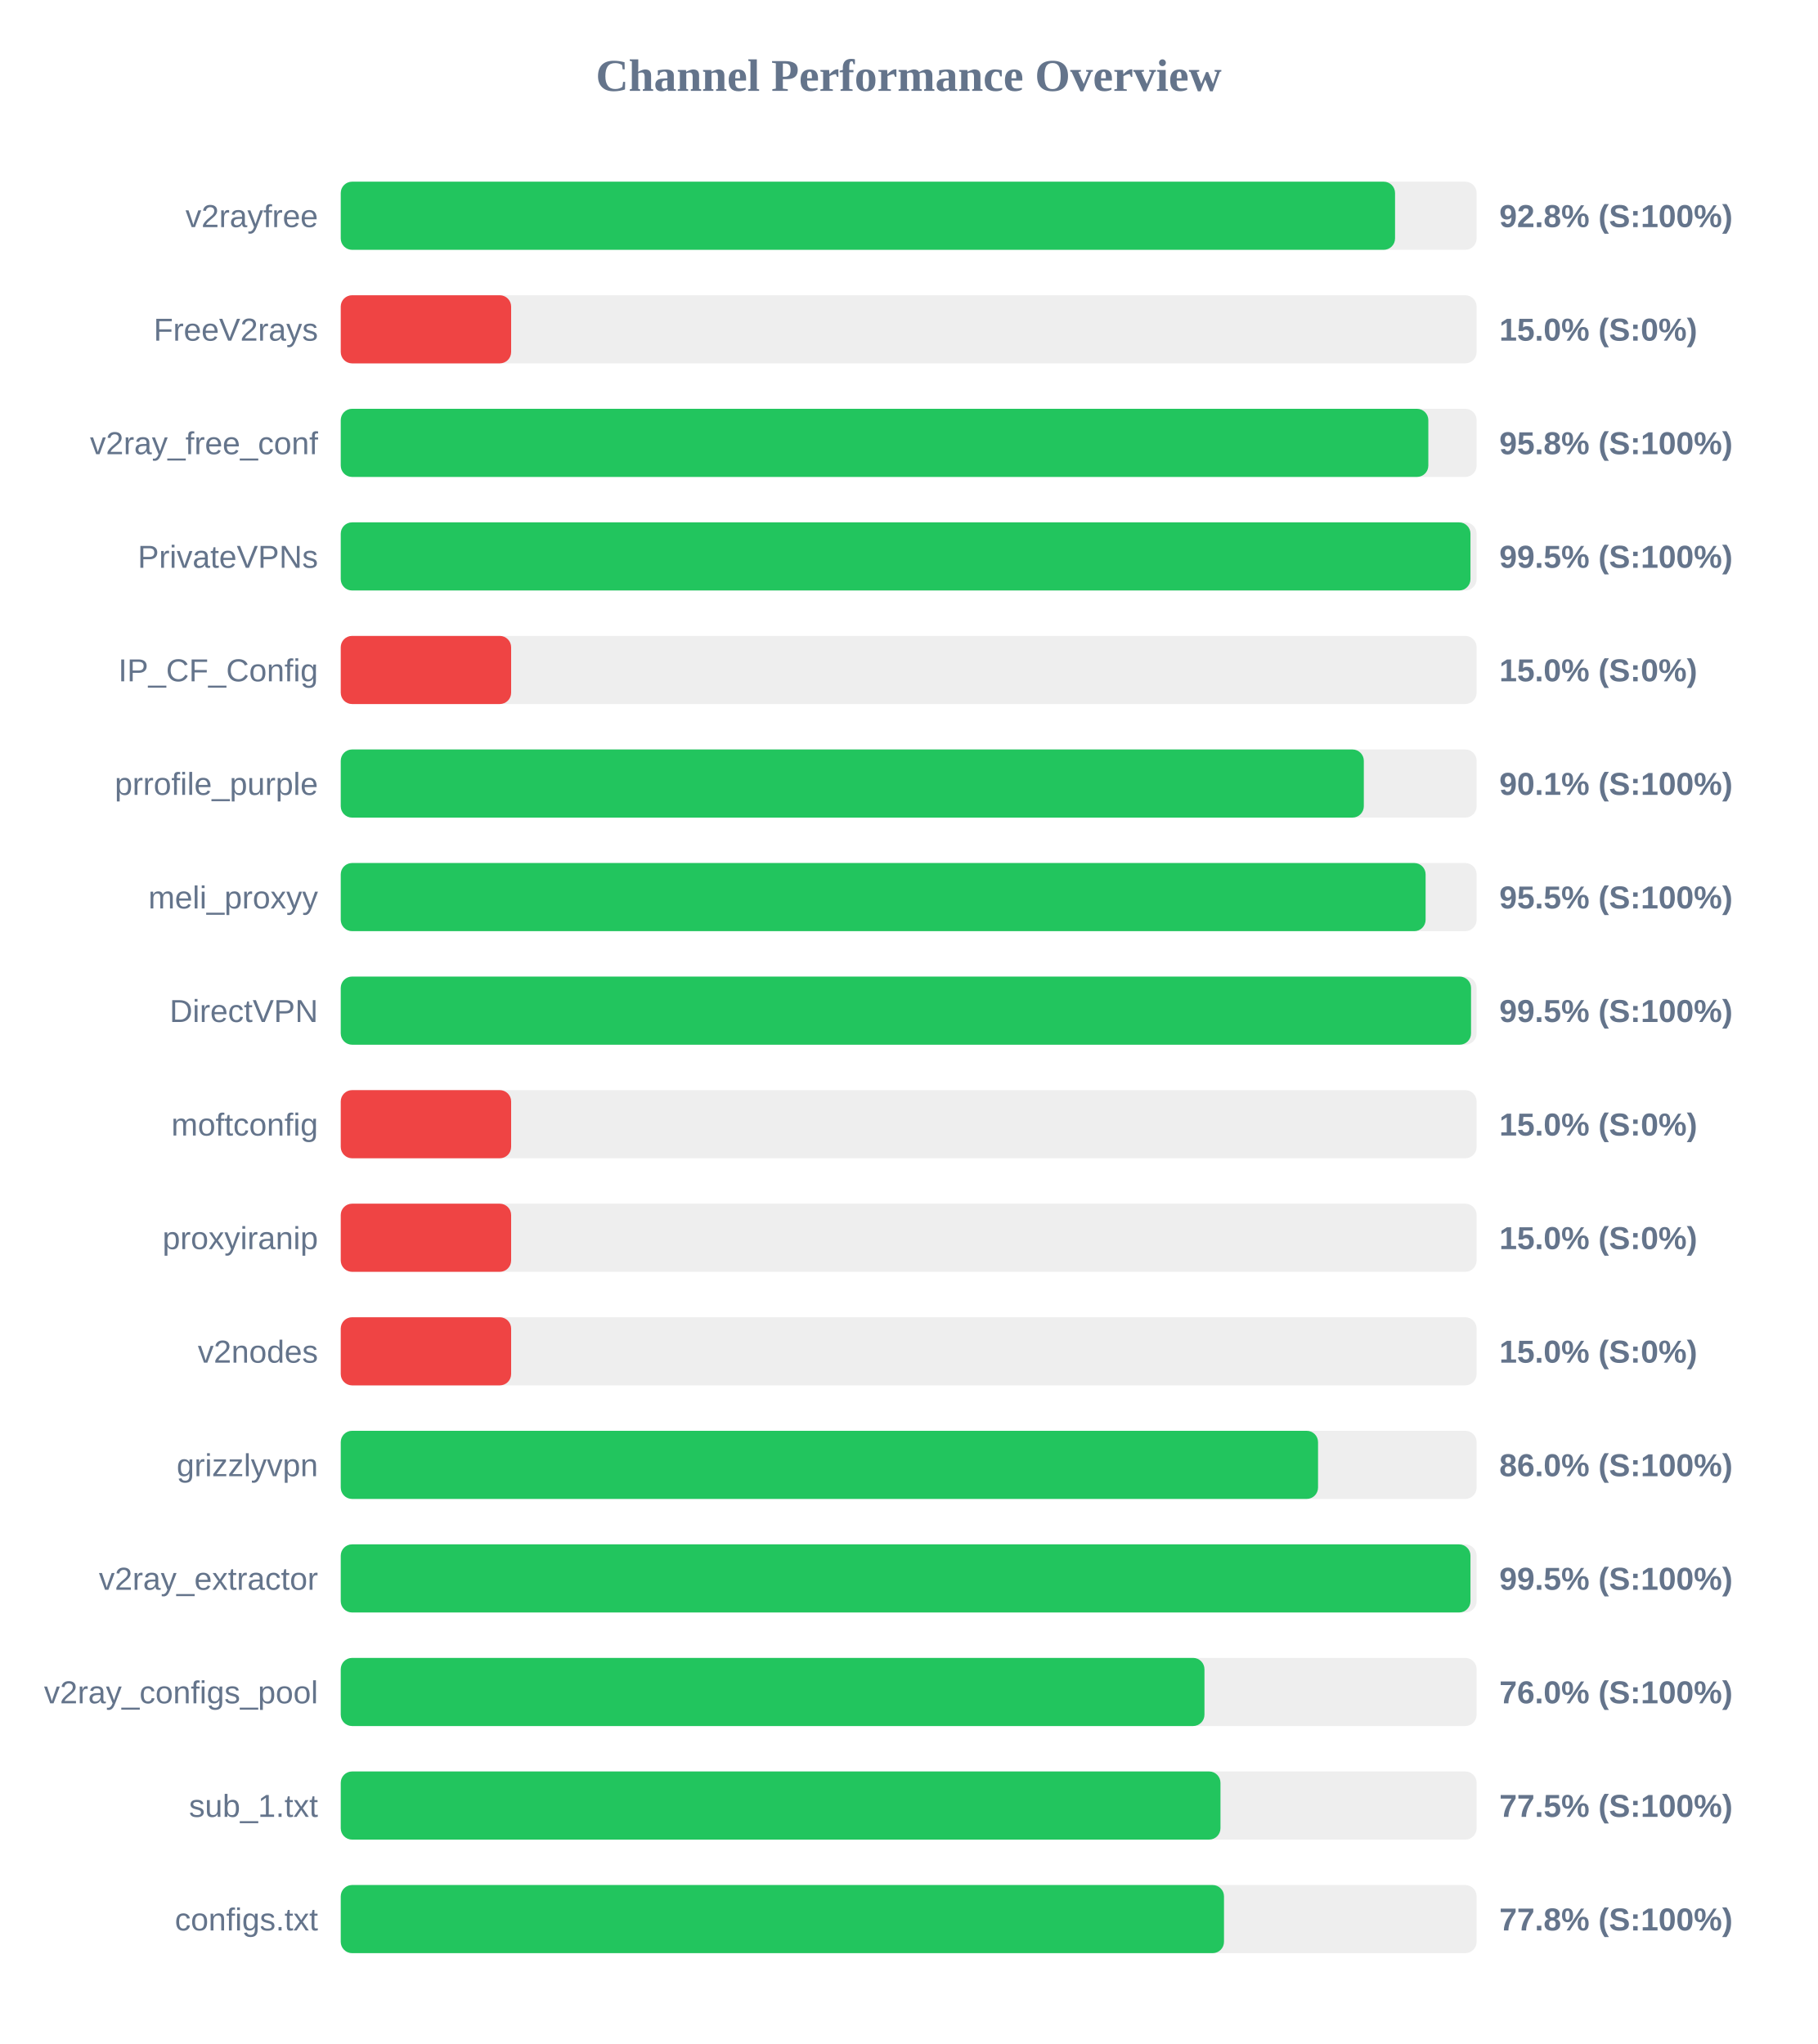
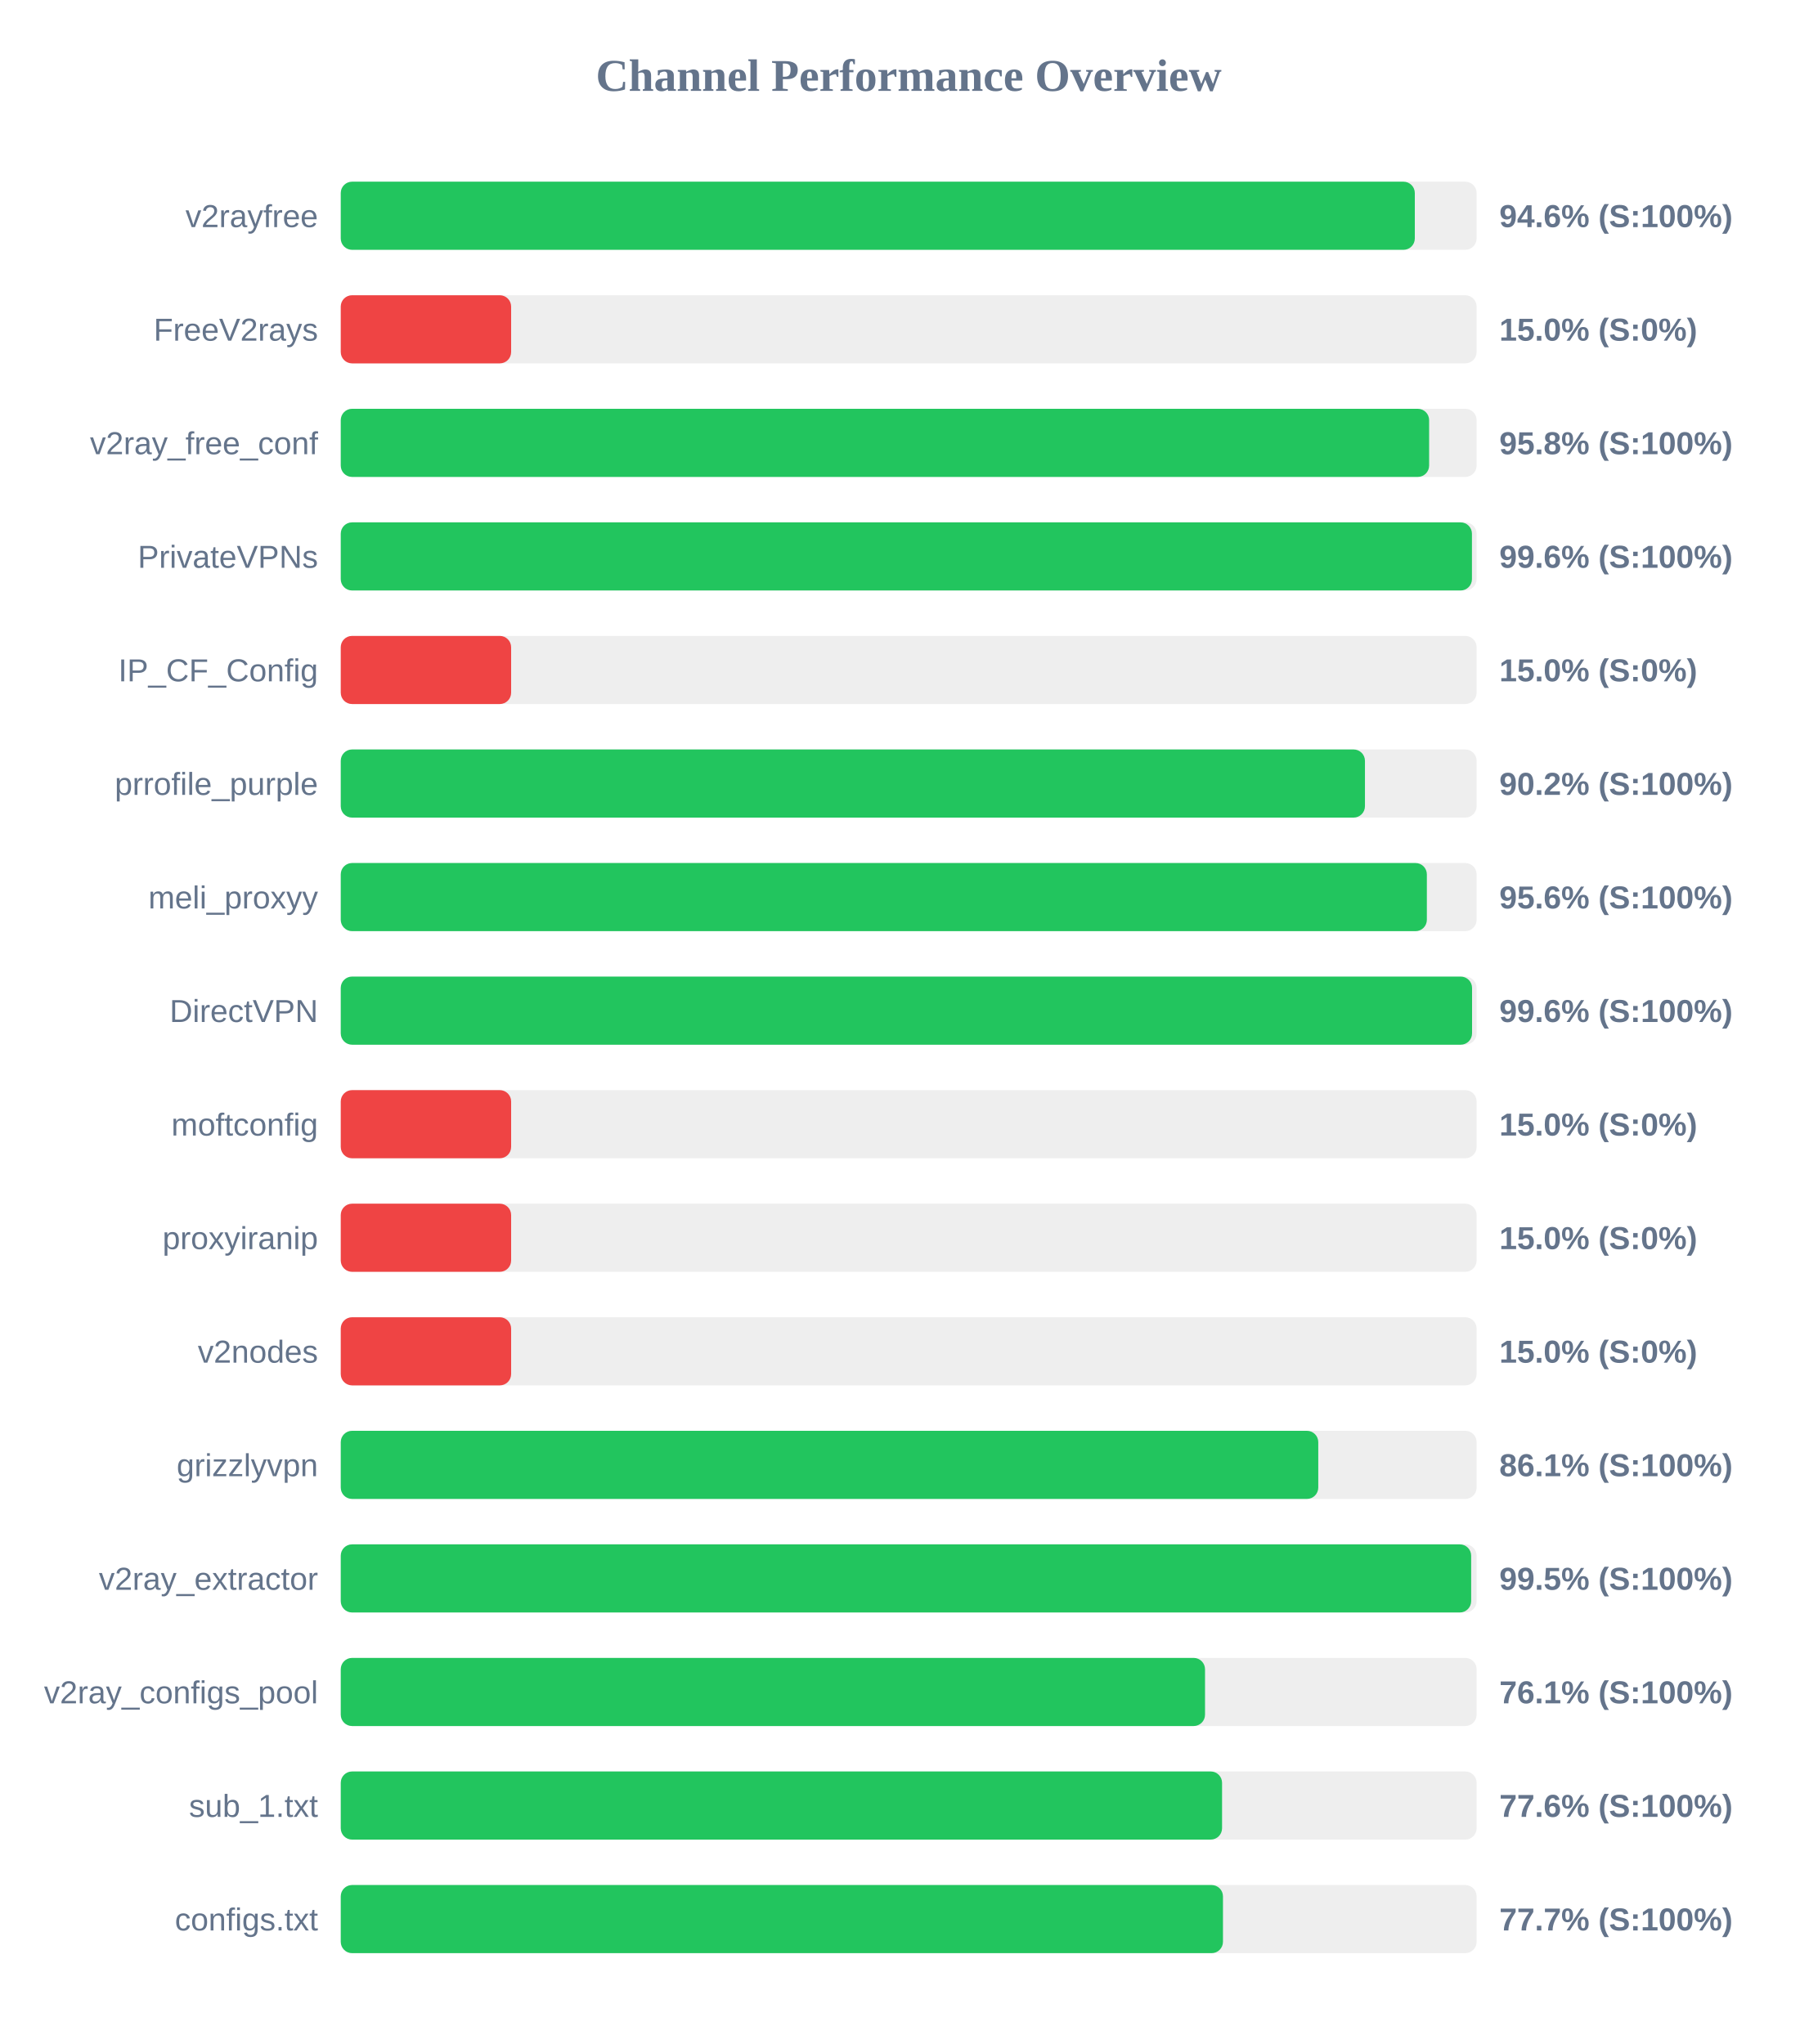
<svg xmlns="http://www.w3.org/2000/svg" width="800" height="900" version="1.1">
  <style>
        .row { font: 14px Arial; fill: #64748b; }
        .score { font: bold 14px Arial; fill: #64748b; }
    </style>
  <text x="400" y="40" text-anchor="middle" font-size="20px" font-weight="bold" fill="#64748b">Channel Performance Overview</text>
  <rect x="150" y="80" width="500" height="30" fill="#eee" rx="5" />
-   <rect x="150" y="80" width="464.1" height="30" fill="#22c55e" rx="5" />
+   <rect x="150" y="80" width="472.8" height="30" fill="#22c55e" rx="5" />
  <text x="140" y="100" text-anchor="end" class="row">v2rayfree</text>
-   <text x="660" y="100" text-anchor="start" class="score">92.8% (S:100%)</text>
+   <text x="660" y="100" text-anchor="start" class="score">94.6% (S:100%)</text>
  <rect x="150" y="130" width="500" height="30" fill="#eee" rx="5" />
  <rect x="150" y="130" width="75.0" height="30" fill="#ef4444" rx="5" />
  <text x="140" y="150" text-anchor="end" class="row">FreeV2rays</text>
  <text x="660" y="150" text-anchor="start" class="score">15.0% (S:0%)</text>
  <rect x="150" y="180" width="500" height="30" fill="#eee" rx="5" />
-   <rect x="150" y="180" width="478.75" height="30" fill="#22c55e" rx="5" />
+   <rect x="150" y="180" width="479.1" height="30" fill="#22c55e" rx="5" />
  <text x="140" y="200" text-anchor="end" class="row">v2ray_free_conf</text>
  <text x="660" y="200" text-anchor="start" class="score">95.8% (S:100%)</text>
  <rect x="150" y="230" width="500" height="30" fill="#eee" rx="5" />
-   <rect x="150" y="230" width="497.3" height="30" fill="#22c55e" rx="5" />
+   <rect x="150" y="230" width="497.95" height="30" fill="#22c55e" rx="5" />
  <text x="140" y="250" text-anchor="end" class="row">PrivateVPNs</text>
-   <text x="660" y="250" text-anchor="start" class="score">99.5% (S:100%)</text>
+   <text x="660" y="250" text-anchor="start" class="score">99.6% (S:100%)</text>
  <rect x="150" y="280" width="500" height="30" fill="#eee" rx="5" />
  <rect x="150" y="280" width="75.0" height="30" fill="#ef4444" rx="5" />
  <text x="140" y="300" text-anchor="end" class="row">IP_CF_Config</text>
  <text x="660" y="300" text-anchor="start" class="score">15.0% (S:0%)</text>
  <rect x="150" y="330" width="500" height="30" fill="#eee" rx="5" />
-   <rect x="150" y="330" width="450.35" height="30" fill="#22c55e" rx="5" />
+   <rect x="150" y="330" width="450.85" height="30" fill="#22c55e" rx="5" />
  <text x="140" y="350" text-anchor="end" class="row">prrofile_purple</text>
-   <text x="660" y="350" text-anchor="start" class="score">90.1% (S:100%)</text>
+   <text x="660" y="350" text-anchor="start" class="score">90.2% (S:100%)</text>
  <rect x="150" y="380" width="500" height="30" fill="#eee" rx="5" />
-   <rect x="150" y="380" width="477.55" height="30" fill="#22c55e" rx="5" />
+   <rect x="150" y="380" width="478.1" height="30" fill="#22c55e" rx="5" />
  <text x="140" y="400" text-anchor="end" class="row">meli_proxyy</text>
-   <text x="660" y="400" text-anchor="start" class="score">95.5% (S:100%)</text>
+   <text x="660" y="400" text-anchor="start" class="score">95.6% (S:100%)</text>
  <rect x="150" y="430" width="500" height="30" fill="#eee" rx="5" />
-   <rect x="150" y="430" width="497.55" height="30" fill="#22c55e" rx="5" />
+   <rect x="150" y="430" width="498.0" height="30" fill="#22c55e" rx="5" />
  <text x="140" y="450" text-anchor="end" class="row">DirectVPN</text>
-   <text x="660" y="450" text-anchor="start" class="score">99.5% (S:100%)</text>
+   <text x="660" y="450" text-anchor="start" class="score">99.6% (S:100%)</text>
  <rect x="150" y="480" width="500" height="30" fill="#eee" rx="5" />
  <rect x="150" y="480" width="75.0" height="30" fill="#ef4444" rx="5" />
  <text x="140" y="500" text-anchor="end" class="row">moftconfig</text>
  <text x="660" y="500" text-anchor="start" class="score">15.0% (S:0%)</text>
  <rect x="150" y="530" width="500" height="30" fill="#eee" rx="5" />
  <rect x="150" y="530" width="75.0" height="30" fill="#ef4444" rx="5" />
  <text x="140" y="550" text-anchor="end" class="row">proxyiranip</text>
  <text x="660" y="550" text-anchor="start" class="score">15.0% (S:0%)</text>
  <rect x="150" y="580" width="500" height="30" fill="#eee" rx="5" />
  <rect x="150" y="580" width="75.0" height="30" fill="#ef4444" rx="5" />
  <text x="140" y="600" text-anchor="end" class="row">v2nodes</text>
  <text x="660" y="600" text-anchor="start" class="score">15.0% (S:0%)</text>
  <rect x="150" y="630" width="500" height="30" fill="#eee" rx="5" />
-   <rect x="150" y="630" width="430.2" height="30" fill="#22c55e" rx="5" />
+   <rect x="150" y="630" width="430.3" height="30" fill="#22c55e" rx="5" />
  <text x="140" y="650" text-anchor="end" class="row">grizzlyvpn</text>
-   <text x="660" y="650" text-anchor="start" class="score">86.0% (S:100%)</text>
+   <text x="660" y="650" text-anchor="start" class="score">86.1% (S:100%)</text>
  <rect x="150" y="680" width="500" height="30" fill="#eee" rx="5" />
-   <rect x="150" y="680" width="497.3" height="30" fill="#22c55e" rx="5" />
+   <rect x="150" y="680" width="497.6" height="30" fill="#22c55e" rx="5" />
  <text x="140" y="700" text-anchor="end" class="row">v2ray_extractor</text>
  <text x="660" y="700" text-anchor="start" class="score">99.5% (S:100%)</text>
  <rect x="150" y="730" width="500" height="30" fill="#eee" rx="5" />
-   <rect x="150" y="730" width="380.2" height="30" fill="#22c55e" rx="5" />
+   <rect x="150" y="730" width="380.45" height="30" fill="#22c55e" rx="5" />
  <text x="140" y="750" text-anchor="end" class="row">v2ray_configs_pool</text>
-   <text x="660" y="750" text-anchor="start" class="score">76.0% (S:100%)</text>
+   <text x="660" y="750" text-anchor="start" class="score">76.1% (S:100%)</text>
  <rect x="150" y="780" width="500" height="30" fill="#eee" rx="5" />
-   <rect x="150" y="780" width="387.25" height="30" fill="#22c55e" rx="5" />
+   <rect x="150" y="780" width="387.95" height="30" fill="#22c55e" rx="5" />
  <text x="140" y="800" text-anchor="end" class="row">sub_1.txt</text>
-   <text x="660" y="800" text-anchor="start" class="score">77.5% (S:100%)</text>
+   <text x="660" y="800" text-anchor="start" class="score">77.6% (S:100%)</text>
  <rect x="150" y="830" width="500" height="30" fill="#eee" rx="5" />
-   <rect x="150" y="830" width="388.8" height="30" fill="#22c55e" rx="5" />
+   <rect x="150" y="830" width="388.35" height="30" fill="#22c55e" rx="5" />
  <text x="140" y="850" text-anchor="end" class="row">configs.txt</text>
-   <text x="660" y="850" text-anchor="start" class="score">77.8% (S:100%)</text>
+   <text x="660" y="850" text-anchor="start" class="score">77.7% (S:100%)</text>
</svg>
